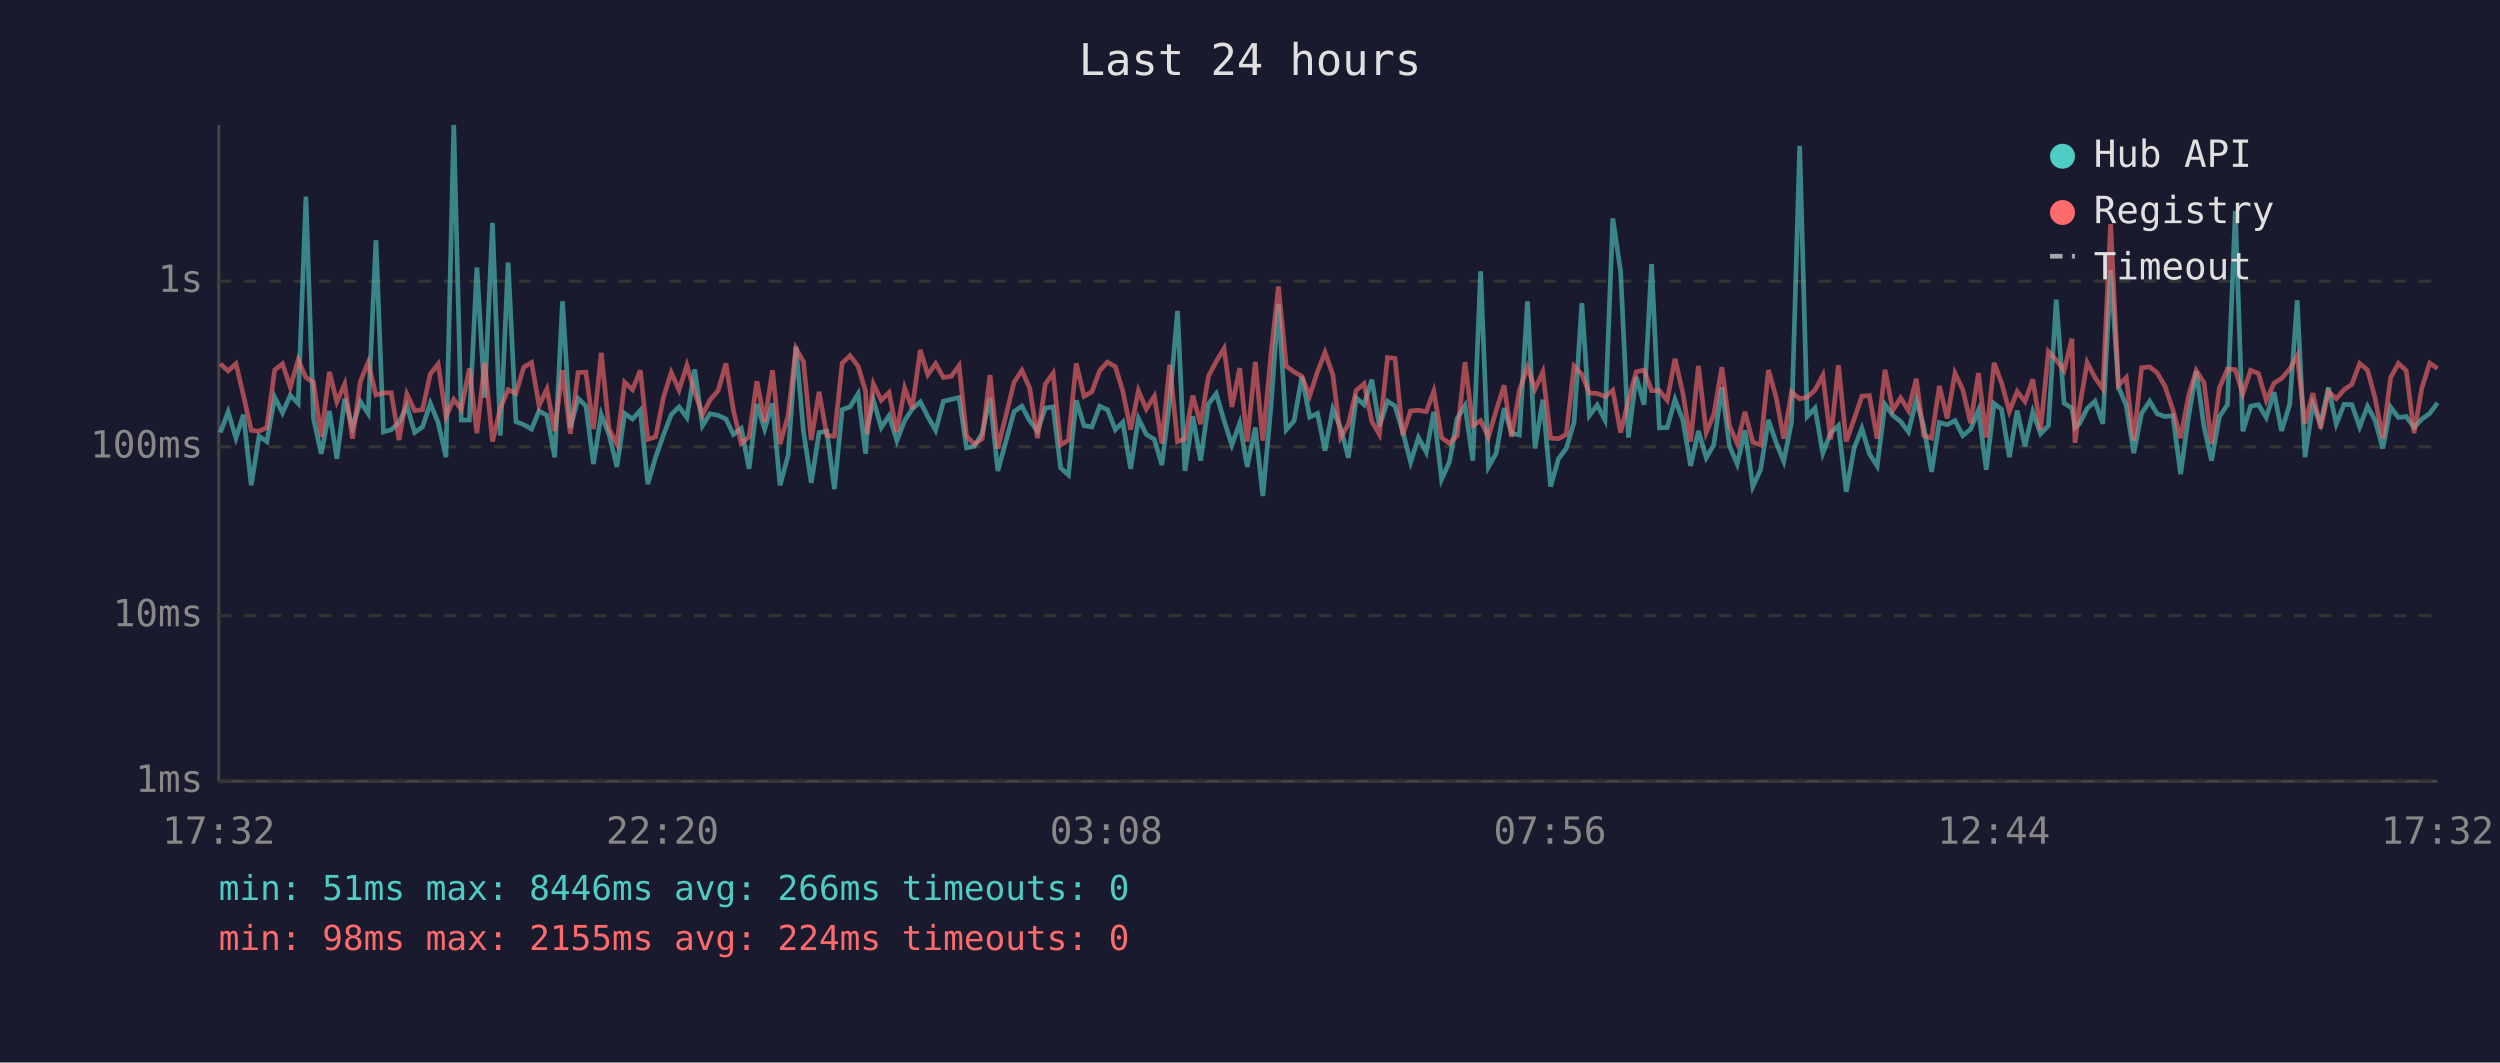
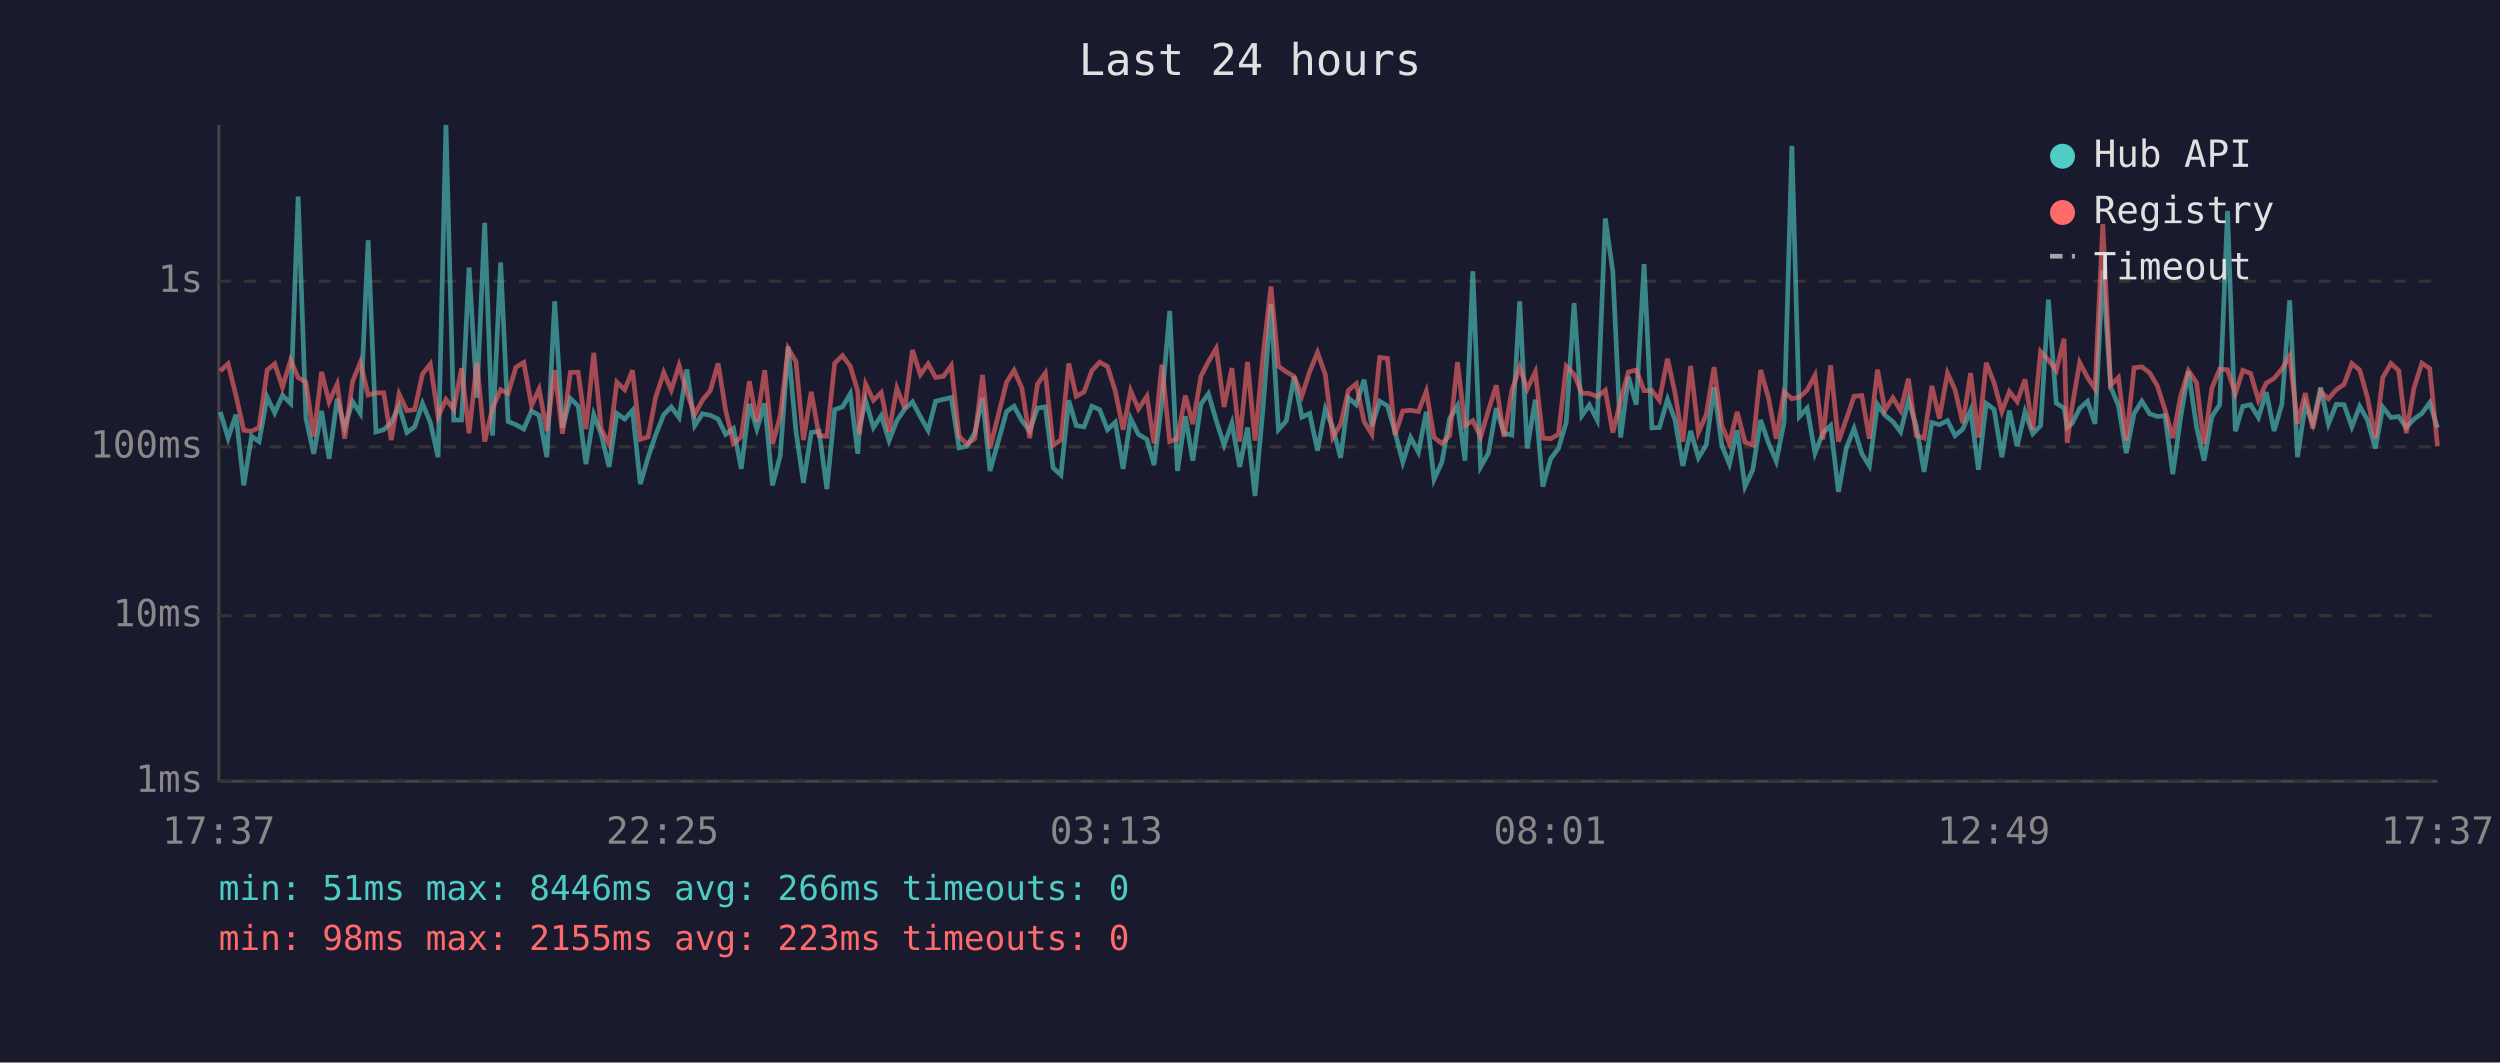
<svg xmlns="http://www.w3.org/2000/svg" viewBox="0 0 800 340" font-family="monospace" font-size="12">
  <rect width="800" height="340" fill="#1a1a2e" />
  <text x="400" y="24" fill="#e0e0e0" font-size="14" text-anchor="middle">Last 24 hours</text>
  <line x1="70" y1="40" x2="70" y2="250" stroke="#444" stroke-width="1" />
  <line x1="70" y1="250" x2="780" y2="250" stroke="#444" stroke-width="1" />
  <line x1="70" y1="250" x2="780" y2="250" stroke="#333" stroke-width="1" stroke-dasharray="4" />
  <text x="65" y="250" fill="#888" text-anchor="end" dominant-baseline="middle">1ms</text>
  <line x1="70" y1="197" x2="780" y2="197" stroke="#333" stroke-width="1" stroke-dasharray="4" />
  <text x="65" y="197" fill="#888" text-anchor="end" dominant-baseline="middle">10ms</text>
  <line x1="70" y1="143" x2="780" y2="143" stroke="#333" stroke-width="1" stroke-dasharray="4" />
  <text x="65" y="143" fill="#888" text-anchor="end" dominant-baseline="middle">100ms</text>
  <line x1="70" y1="90" x2="780" y2="90" stroke="#333" stroke-width="1" stroke-dasharray="4" />
  <text x="65" y="90" fill="#888" text-anchor="end" dominant-baseline="middle">1s</text>
-   <text x="70" y="270" fill="#888" text-anchor="middle">17:32</text>
-   <text x="212" y="270" fill="#888" text-anchor="middle">22:20</text>
-   <text x="354" y="270" fill="#888" text-anchor="middle">03:08</text>
-   <text x="496" y="270" fill="#888" text-anchor="middle">07:56</text>
-   <text x="638" y="270" fill="#888" text-anchor="middle">12:44</text>
-   <text x="780" y="270" fill="#888" text-anchor="middle">17:32</text>
-   <polyline points="70.5,138.4 73.0,131.8 75.5,140.2 77.9,132.7 80.4,155.3 82.9,139.6 85.4,141.3 87.9,127.1 90.4,132.1 92.9,126.5 95.4,129.1 97.9,62.9 100.3,133.9 102.8,145.2 105.4,131.5 107.8,146.8 110.3,127.6 112.8,136.8 115.3,128.5 117.8,132.3 120.3,76.9 122.7,138.2 125.2,137.5 127.7,135.2 130.2,129.9 132.7,138.4 135.2,136.6 137.7,129.1 140.2,135.2 142.7,146.3 145.2,40.0 147.6,134.4 150.2,134.4 152.6,85.6 155.1,127.3 157.6,71.3 160.1,139.4 162.6,84.0 165.1,134.9 167.6,135.9 170.1,137.3 172.5,131.5 175.0,132.9 177.5,146.3 180.0,96.4 182.5,136.9 185.0,127.5 187.5,129.9 189.9,148.5 192.4,132.7 194.9,139.0 197.4,149.4 199.9,132.3 202.4,134.1 204.9,131.3 207.3,154.9 209.8,146.3 212.3,139.2 214.8,132.7 217.3,130.2 219.8,133.6 222.3,118.2 224.8,136.2 227.2,132.4 229.8,132.9 232.3,134.1 234.7,139.0 237.2,137.1 239.7,150.0 242.2,129.3 244.7,137.3 247.2,129.1 249.6,155.3 252.2,145.7 254.7,110.9 257.1,137.9 259.6,154.5 262.1,138.4 264.6,138.0 267.0,156.5 269.5,131.1 272.0,130.2 274.6,126.0 277.0,145.2 277.5,136.8 279.5,128.1 282.0,136.8 284.5,133.0 287.0,141.0 289.5,134.6 291.9,130.9 294.5,128.6 296.9,133.3 299.4,137.7 301.9,128.4 304.4,127.8 306.9,127.2 309.3,143.3 311.8,142.8 314.3,138.6 316.8,127.3 319.3,150.7 324.5,131.7 327.0,130.0 329.5,134.6 332.0,137.9 334.5,130.6 337.0,130.2 339.4,149.7 341.9,152.0 344.4,128.1 346.9,136.2 349.4,136.6 351.9,130.0 354.4,131.1 356.9,137.5 359.3,135.1 361.8,150.0 364.3,133.9 366.8,139.0 369.4,140.6 371.8,148.8 374.3,128.5 376.8,99.5 379.2,150.7 381.7,133.2 384.2,147.4 386.7,129.3 389.2,126.0 391.7,134.6 394.2,142.4 396.7,135.4 399.1,149.4 401.7,136.8 404.1,158.7 406.7,130.2 409.1,97.3 411.6,137.5 414.1,134.7 416.6,120.5 419.1,133.5 421.6,132.3 424.0,144.2 426.5,130.9 429.0,136.9 431.5,146.5 434.0,127.3 436.5,129.5 439.0,121.5 441.4,136.4 444.0,128.4 446.4,129.9 448.9,138.2 451.4,147.9 453.9,140.0 456.4,144.7 458.8,131.8 461.3,153.4 463.8,147.9 466.3,133.9 468.8,129.8 471.3,147.4 473.8,86.8 476.3,149.4 478.8,145.0 481.3,130.6 483.7,138.6 486.2,139.2 488.8,96.4 491.2,143.5 493.7,127.9 496.2,155.7 498.7,146.8 501.2,143.5 503.7,135.1 506.2,97.0 508.6,133.0 511.1,129.6 513.6,134.4 516.1,69.9 518.6,86.9 521.1,140.0 523.6,120.6 526.1,129.5 528.5,84.5 531.0,136.9 533.5,136.8 536.0,127.8 538.5,134.4 541.0,149.1 543.5,137.9 546.0,146.5 548.4,142.4 551.0,123.9 553.4,142.6 555.9,148.5 558.4,137.7 560.9,155.7 563.4,150.3 565.9,134.4 568.4,141.7 570.8,147.6 573.3,135.1 575.9,46.7 578.3,133.3 580.8,130.6 583.3,145.0 585.8,138.6 588.3,136.2 590.8,157.4 593.3,143.5 595.8,137.1 598.2,145.2 600.7,149.1 603.2,129.4 605.7,132.9 608.2,134.9 610.7,138.2 613.2,128.0 615.6,136.4 618.1,151.0 620.6,135.2 623.1,135.9 625.6,134.6 628.1,139.4 630.6,137.3 633.1,131.3 635.6,150.3 638.1,129.1 640.5,131.0 643.0,146.3 645.5,131.4 648.0,142.8 650.5,131.8 653.0,138.8 655.5,136.2 658.0,95.9 660.5,129.0 663.0,130.6 664.0,136.8 665.4,135.6 667.9,130.7 670.4,128.4 672.9,135.6 675.4,86.5 677.9,123.8 680.4,129.8 682.8,145.0 685.3,132.3 687.9,128.4 690.3,132.4 692.8,133.3 695.3,133.0 697.8,151.7 700.3,133.6 702.8,118.8 705.3,136.6 707.7,147.4 710.2,133.3 712.8,129.5 715.3,67.5 717.7,138.0 720.2,130.0 722.7,129.5 725.2,133.6 727.7,125.5 730.1,137.9 732.7,129.4 735.1,96.1 737.6,146.3 740.1,129.4 742.6,135.6 745.1,124.0 747.6,135.7 750.1,129.4 752.6,129.5 755.1,136.6 757.6,130.0 760.0,134.4 762.5,143.5 765.0,130.3 767.5,133.6 770.0,133.3 772.5,136.8 775.0,134.1 777.5,132.3 780.0,128.9" fill="none" stroke="#4ecdc4" stroke-width="1.5" opacity="0.6" />
-   <polyline points="70.5,116.4 73.0,118.7 75.5,116.4 77.9,126.5 80.4,137.7 82.9,138.0 85.4,136.8 87.9,118.4 90.4,116.4 92.9,123.9 95.4,115.2 97.9,120.8 100.3,122.3 102.8,139.8 105.4,119.0 107.8,128.6 110.3,122.9 112.8,140.4 115.3,122.1 117.8,116.0 120.3,126.4 122.7,125.7 125.2,125.7 127.7,140.8 130.2,126.1 132.7,131.4 135.2,131.1 137.7,119.7 140.2,116.5 142.7,133.3 145.2,127.8 147.6,131.0 150.2,117.9 152.6,138.6 155.1,116.0 157.6,141.3 160.1,130.6 162.6,124.7 165.1,125.9 167.6,117.5 170.1,116.0 172.5,129.8 175.0,124.5 177.5,137.9 180.0,118.5 182.5,138.8 185.0,119.2 187.5,119.1 189.9,137.3 192.4,112.9 194.9,137.3 197.4,142.1 199.9,122.3 202.4,124.7 204.9,118.5 207.3,140.6 209.8,139.8 212.3,127.2 214.8,119.2 217.3,124.8 219.8,116.9 222.3,125.5 224.8,132.7 227.2,128.0 229.8,125.0 232.3,116.3 234.7,131.3 237.2,141.9 239.7,139.8 242.2,122.0 244.7,134.9 247.2,118.5 249.6,142.1 252.2,133.0 254.7,111.5 257.1,115.7 259.6,140.8 262.1,125.4 264.6,139.4 267.0,139.6 269.5,116.2 272.0,113.8 274.6,117.2 277.0,125.3 277.5,139.0 279.5,122.9 282.0,128.1 284.5,125.6 287.0,138.2 289.5,124.2 291.9,130.7 294.5,112.0 296.9,119.9 299.4,116.4 301.9,120.8 304.4,120.4 306.9,117.0 309.3,139.6 311.8,142.1 314.3,140.4 316.8,120.0 319.3,143.5 324.5,122.3 327.0,118.5 329.5,124.2 332.0,140.2 334.5,122.9 337.0,119.4 339.4,142.4 341.9,140.8 344.4,116.3 346.9,126.8 349.4,125.4 351.9,118.6 354.4,115.9 356.9,117.3 359.3,125.2 361.8,137.5 364.3,125.0 366.8,130.9 369.4,126.8 371.8,141.9 374.3,116.7 376.8,141.3 379.2,140.4 381.7,126.6 384.2,135.7 386.7,120.4 389.2,115.7 391.7,111.5 394.2,130.2 396.7,117.8 399.1,141.3 401.7,115.8 404.1,141.0 406.7,113.5 409.1,91.7 411.6,117.2 414.1,119.0 416.6,120.4 419.1,126.7 421.6,118.9 424.0,112.8 426.5,119.9 429.0,140.0 431.5,135.7 434.0,124.9 436.5,122.8 439.0,134.9 441.4,139.0 444.0,114.4 446.4,114.7 448.9,139.2 451.4,131.5 453.9,131.3 456.4,131.7 458.8,125.2 461.3,140.0 463.8,141.9 466.3,139.4 468.8,115.9 471.3,136.2 473.8,134.6 476.3,139.8 478.8,131.3 481.3,123.3 483.7,139.8 486.2,124.9 488.8,117.5 491.2,124.5 493.7,119.0 496.2,140.2 498.7,140.4 501.2,139.0 503.7,117.2 506.2,119.8 508.6,125.8 511.1,125.9 513.6,126.9 516.1,124.9 518.6,138.4 521.1,128.1 523.6,119.0 526.1,118.4 528.5,125.0 531.0,125.0 533.5,128.1 536.0,114.8 538.5,125.7 541.0,141.3 543.5,117.1 546.0,138.4 548.4,132.7 551.0,117.5 553.4,136.2 555.9,141.9 558.4,131.8 560.9,141.5 563.4,142.4 565.9,118.4 568.4,127.3 570.8,140.4 573.3,125.4 575.9,127.6 578.3,127.1 580.8,124.8 583.3,120.1 585.8,140.6 588.3,116.9 590.8,141.3 593.3,134.2 595.8,126.8 598.2,126.6 600.7,140.4 603.2,118.3 605.7,131.3 608.2,127.3 610.7,131.4 613.2,121.2 615.6,139.4 618.1,140.2 620.6,123.5 623.1,133.9 625.6,119.4 628.1,124.7 630.6,135.4 633.1,119.4 635.6,140.0 638.1,116.1 640.5,122.5 643.0,131.7 645.5,125.3 648.0,128.5 650.5,121.4 653.0,137.5 655.5,112.5 658.0,115.2 660.5,118.6 663.0,108.4 664.0,141.7 665.4,130.6 667.9,116.0 670.4,120.8 672.9,124.4 675.4,71.7 677.9,123.3 680.4,120.8 682.8,141.0 685.3,117.7 687.9,117.4 690.3,119.3 692.8,123.6 695.3,131.1 697.8,140.2 700.3,126.8 702.8,118.6 705.3,122.5 707.7,142.1 710.2,124.2 712.8,118.1 715.3,118.3 717.7,126.0 720.2,118.5 722.7,119.5 725.2,128.1 727.7,122.6 730.1,121.1 732.7,118.1 735.1,113.9 737.6,135.6 740.1,125.8 742.6,137.1 745.1,125.3 747.6,127.6 750.1,124.7 752.6,123.0 755.1,116.3 757.6,118.4 760.0,127.3 762.5,140.2 765.0,120.8 767.5,116.3 770.0,118.6 772.5,138.6 775.0,124.1 777.5,116.2 780.0,117.9" fill="none" stroke="#ff6b6b" stroke-width="1.5" opacity="0.6" />
+   <text x="70" y="270" fill="#888" text-anchor="middle">17:37</text>
+   <text x="212" y="270" fill="#888" text-anchor="middle">22:25</text>
+   <text x="354" y="270" fill="#888" text-anchor="middle">03:13</text>
+   <text x="496" y="270" fill="#888" text-anchor="middle">08:01</text>
+   <text x="638" y="270" fill="#888" text-anchor="middle">12:49</text>
+   <text x="780" y="270" fill="#888" text-anchor="middle">17:37</text>
+   <polyline points="70.5,131.8 73.0,140.2 75.5,132.7 78.0,155.3 80.5,139.6 82.9,141.3 85.5,127.1 87.9,132.1 90.4,126.5 93.0,129.1 95.4,62.9 97.9,133.9 100.4,145.2 102.9,131.5 105.3,146.8 107.9,127.6 110.3,136.8 112.8,128.5 115.3,132.3 117.8,76.9 120.3,138.2 122.8,137.5 125.2,135.2 127.7,129.9 130.2,138.4 132.7,136.6 135.2,129.1 137.7,135.2 140.2,146.3 142.7,40.0 145.2,134.4 147.7,134.4 150.1,85.6 152.6,127.3 155.1,71.3 157.6,139.4 160.2,84.0 162.6,134.9 165.1,135.9 167.6,137.3 170.1,131.5 172.5,132.9 175.0,146.3 177.5,96.4 180.0,136.9 182.5,127.5 185.0,129.9 187.5,148.5 190.0,132.7 192.4,139.0 194.9,149.4 197.4,132.3 199.9,134.1 202.4,131.3 204.9,154.9 207.4,146.3 209.8,139.2 212.4,132.7 214.8,130.2 217.3,133.6 219.8,118.2 222.3,136.2 224.8,132.4 227.3,132.9 229.8,134.1 232.2,139.0 234.7,137.1 237.2,150.0 239.8,129.3 242.2,137.3 244.7,129.1 247.2,155.3 249.7,145.7 252.2,110.9 254.7,137.9 257.1,154.5 259.6,138.4 262.1,138.0 264.6,156.5 267.1,131.1 269.6,130.2 272.1,126.0 274.5,145.2 275.0,136.8 277.0,128.1 279.5,136.8 282.0,133.0 284.5,141.0 287.0,134.6 289.5,130.9 292.0,128.6 294.5,133.3 297.0,137.7 299.4,128.4 301.9,127.8 304.4,127.2 306.9,143.3 309.4,142.8 311.9,138.6 314.4,127.3 316.8,150.7 322.1,131.7 324.5,130.0 327.0,134.6 329.5,137.9 332.0,130.6 334.5,130.2 337.0,149.7 339.5,152.0 342.0,128.1 344.4,136.2 346.9,136.6 349.4,130.0 351.9,131.1 354.4,137.5 356.9,135.1 359.4,150.0 361.8,133.9 364.3,139.0 367.0,140.6 369.3,148.8 371.8,128.5 374.3,99.5 376.8,150.7 379.3,133.2 381.7,147.4 384.3,129.3 386.7,126.0 389.2,134.6 391.7,142.4 394.2,135.4 396.7,149.4 399.2,136.8 401.6,158.7 404.2,130.2 406.7,97.3 409.1,137.5 411.6,134.7 414.1,120.5 416.6,133.5 419.1,132.3 421.6,144.2 424.1,130.9 426.5,136.9 429.0,146.5 431.5,127.3 434.0,129.5 436.5,121.5 439.0,136.4 441.5,128.4 444.0,129.9 446.4,138.2 448.9,147.9 451.4,140.0 453.9,144.7 456.4,131.8 458.9,153.4 461.4,147.9 463.9,133.9 466.4,129.8 468.8,147.4 471.3,86.8 473.8,149.4 476.3,145.0 478.8,130.6 481.3,138.6 483.8,139.2 486.3,96.4 488.7,143.5 491.3,127.9 493.7,155.7 496.2,146.8 498.7,143.5 501.2,135.1 503.7,97.0 506.2,133.0 508.6,129.6 511.1,134.4 513.7,69.9 516.1,86.9 518.6,140.0 521.1,120.6 523.6,129.5 526.1,84.5 528.6,136.9 531.0,136.8 533.6,127.8 536.0,134.4 538.5,149.1 541.0,137.9 543.5,146.5 546.0,142.4 548.5,123.9 551.0,142.6 553.4,148.5 555.9,137.7 558.4,155.7 560.9,150.3 563.4,134.4 565.9,141.7 568.4,147.6 570.9,135.1 573.4,46.7 575.8,133.3 578.3,130.6 580.8,145.0 583.3,138.6 585.8,136.2 588.3,157.4 590.8,143.5 593.3,137.1 595.8,145.2 598.2,149.1 600.8,129.4 603.2,132.9 605.7,134.9 608.2,138.2 610.7,128.0 613.2,136.4 615.7,151.0 618.2,135.2 620.6,135.9 623.2,134.6 625.6,139.4 628.1,137.3 630.6,131.3 633.1,150.3 635.6,129.1 638.1,131.0 640.6,146.3 643.0,131.4 645.5,142.8 648.0,131.8 650.5,138.8 653.0,136.2 655.5,95.9 658.0,129.0 660.5,130.6 661.5,136.8 663.0,135.6 665.5,130.7 668.0,128.4 670.4,135.6 672.9,86.5 675.4,123.8 677.9,129.8 680.4,145.0 682.9,132.3 685.4,128.4 687.9,132.4 690.4,133.3 692.8,133.0 695.3,151.7 697.8,133.6 700.3,118.8 702.9,136.6 705.3,147.4 707.8,133.3 710.3,129.5 712.8,67.5 715.3,138.0 717.7,130.0 720.2,129.5 722.7,133.6 725.2,125.5 727.7,137.9 730.2,129.4 732.7,96.1 735.2,146.3 737.7,129.4 740.1,135.6 742.6,124.0 745.1,135.7 747.6,129.4 750.1,129.5 752.6,136.6 755.1,130.0 757.6,134.4 760.1,143.5 762.5,130.3 765.1,133.6 767.6,133.3 770.0,136.8 772.5,134.1 775.0,132.3 777.5,128.9 780.0,136.9" fill="none" stroke="#4ecdc4" stroke-width="1.5" opacity="0.6" />
+   <polyline points="70.5,118.7 73.0,116.4 75.5,126.5 78.0,137.7 80.5,138.0 82.9,136.8 85.5,118.4 87.9,116.4 90.4,123.9 93.0,115.2 95.4,120.8 97.9,122.3 100.4,139.8 102.9,119.0 105.3,128.6 107.9,122.9 110.3,140.4 112.8,122.1 115.3,116.0 117.8,126.4 120.3,125.7 122.8,125.7 125.2,140.8 127.7,126.1 130.2,131.4 132.7,131.1 135.2,119.7 137.7,116.5 140.2,133.3 142.7,127.8 145.2,131.0 147.7,117.9 150.1,138.6 152.6,116.0 155.1,141.3 157.6,130.6 160.2,124.7 162.6,125.9 165.1,117.5 167.6,116.0 170.1,129.8 172.5,124.5 175.0,137.9 177.5,118.5 180.0,138.8 182.5,119.2 185.0,119.1 187.5,137.3 190.0,112.9 192.4,137.3 194.9,142.1 197.4,122.3 199.9,124.7 202.4,118.5 204.9,140.6 207.4,139.8 209.8,127.2 212.4,119.2 214.8,124.8 217.3,116.9 219.8,125.5 222.3,132.7 224.8,128.0 227.3,125.0 229.8,116.3 232.2,131.3 234.7,141.9 237.2,139.8 239.8,122.0 242.2,134.9 244.7,118.5 247.2,142.1 249.7,133.0 252.2,111.5 254.7,115.7 257.1,140.8 259.6,125.4 262.1,139.4 264.6,139.6 267.1,116.2 269.6,113.8 272.1,117.2 274.5,125.3 275.0,139.0 277.0,122.9 279.5,128.1 282.0,125.6 284.5,138.2 287.0,124.2 289.5,130.7 292.0,112.0 294.5,119.9 297.0,116.4 299.4,120.8 301.9,120.4 304.4,117.0 306.9,139.6 309.4,142.1 311.9,140.4 314.4,120.0 316.8,143.5 322.1,122.3 324.5,118.5 327.0,124.2 329.5,140.2 332.0,122.9 334.5,119.4 337.0,142.4 339.5,140.8 342.0,116.3 344.4,126.8 346.9,125.4 349.4,118.6 351.9,115.9 354.4,117.3 356.9,125.2 359.4,137.5 361.8,125.0 364.3,130.9 367.0,126.8 369.3,141.9 371.8,116.7 374.3,141.3 376.8,140.4 379.3,126.6 381.7,135.7 384.3,120.4 386.7,115.7 389.2,111.5 391.7,130.2 394.2,117.8 396.7,141.3 399.2,115.8 401.6,141.0 404.2,113.5 406.7,91.7 409.1,117.2 411.6,119.0 414.1,120.4 416.6,126.7 419.1,118.9 421.6,112.8 424.1,119.9 426.5,140.0 429.0,135.7 431.5,124.9 434.0,122.8 436.5,134.9 439.0,139.0 441.5,114.4 444.0,114.7 446.4,139.2 448.9,131.5 451.4,131.3 453.9,131.7 456.4,125.2 458.9,140.0 461.4,141.9 463.9,139.4 466.4,115.9 468.8,136.2 471.3,134.6 473.8,139.8 476.3,131.3 478.8,123.3 481.3,139.8 483.8,124.9 486.3,117.5 488.7,124.5 491.3,119.0 493.7,140.2 496.2,140.4 498.7,139.0 501.2,117.2 503.7,119.8 506.2,125.8 508.6,125.9 511.1,126.9 513.7,124.9 516.1,138.4 518.6,128.1 521.1,119.0 523.6,118.4 526.1,125.0 528.6,125.0 531.0,128.1 533.6,114.8 536.0,125.7 538.5,141.3 541.0,117.1 543.5,138.4 546.0,132.7 548.5,117.5 551.0,136.2 553.4,141.9 555.9,131.8 558.4,141.5 560.9,142.4 563.4,118.4 565.9,127.3 568.4,140.4 570.9,125.4 573.4,127.6 575.8,127.1 578.3,124.8 580.8,120.1 583.3,140.6 585.8,116.9 588.3,141.3 590.8,134.2 593.3,126.8 595.8,126.6 598.2,140.4 600.8,118.3 603.2,131.3 605.7,127.3 608.2,131.4 610.7,121.2 613.2,139.4 615.7,140.2 618.2,123.5 620.6,133.9 623.2,119.4 625.6,124.7 628.1,135.4 630.6,119.4 633.1,140.0 635.6,116.1 638.1,122.5 640.6,131.7 643.0,125.3 645.5,128.5 648.0,121.4 650.5,137.5 653.0,112.5 655.5,115.2 658.0,118.6 660.5,108.4 661.5,141.7 663.0,130.6 665.5,116.0 668.0,120.8 670.4,124.4 672.9,71.7 675.4,123.3 677.9,120.8 680.4,141.0 682.9,117.7 685.4,117.4 687.9,119.3 690.4,123.6 692.8,131.1 695.3,140.2 697.8,126.8 700.3,118.6 702.9,122.5 705.3,142.1 707.8,124.2 710.3,118.1 712.8,118.3 715.3,126.0 717.7,118.5 720.2,119.5 722.7,128.1 725.2,122.6 727.7,121.1 730.2,118.1 732.7,113.9 735.2,135.6 737.7,125.8 740.1,137.1 742.6,125.3 745.1,127.6 747.6,124.7 750.1,123.0 752.6,116.3 755.1,118.4 757.6,127.3 760.1,140.2 762.5,120.8 765.1,116.3 767.6,118.6 770.0,138.6 772.5,124.1 775.0,116.2 777.5,117.9 780.0,142.8" fill="none" stroke="#ff6b6b" stroke-width="1.5" opacity="0.6" />
  <circle cx="660" cy="50" r="4" fill="#4ecdc4" />
  <text x="670" y="50" fill="#e0e0e0" dominant-baseline="middle">Hub API</text>
  <circle cx="660" cy="68" r="4" fill="#ff6b6b" />
  <text x="670" y="68" fill="#e0e0e0" dominant-baseline="middle">Registry</text>
  <line x1="656" y1="82" x2="664" y2="82" stroke="#e0e0e0" stroke-width="1.5" stroke-dasharray="4,3" opacity="0.7" />
  <text x="670" y="86" fill="#e0e0e0" dominant-baseline="middle">Timeout</text>
  <text x="70" y="288" fill="#4ecdc4" font-size="11">min: 51ms  max: 8446ms  avg: 266ms  timeouts: 0</text>
-   <text x="70" y="304" fill="#ff6b6b" font-size="11">min: 98ms  max: 2155ms  avg: 224ms  timeouts: 0</text>
+   <text x="70" y="304" fill="#ff6b6b" font-size="11">min: 98ms  max: 2155ms  avg: 223ms  timeouts: 0</text>
</svg>
